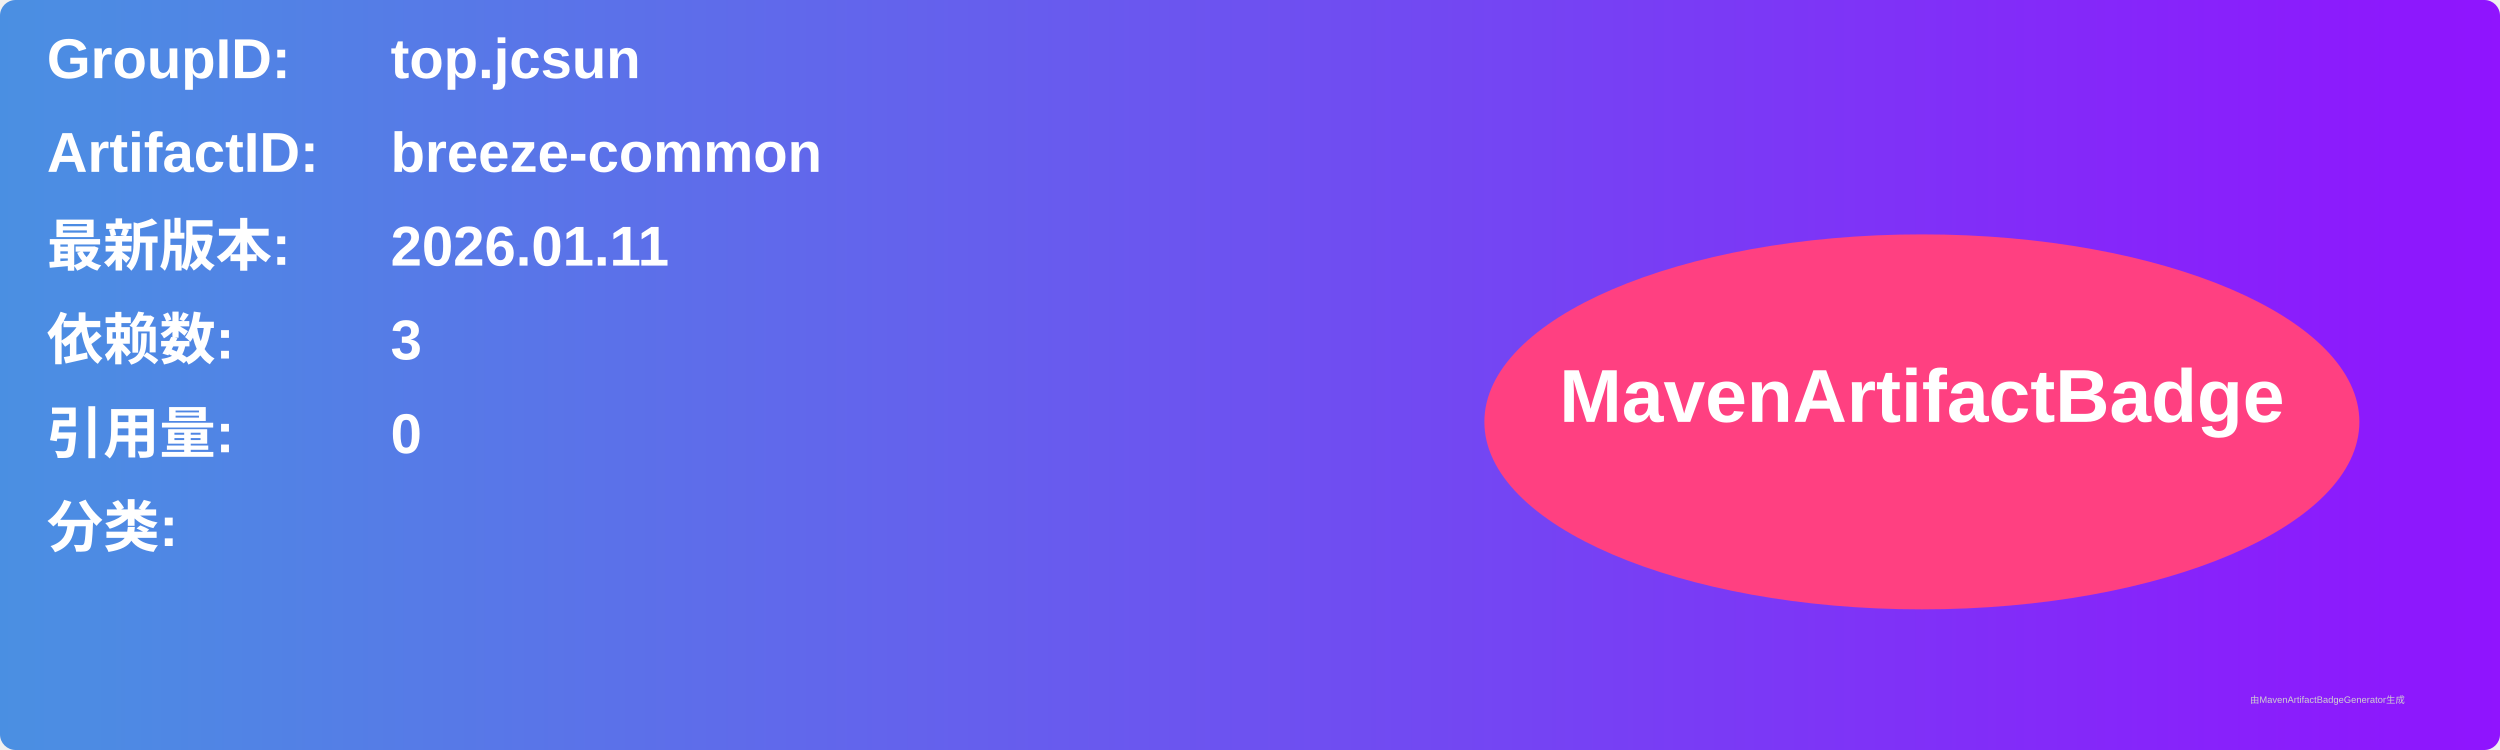
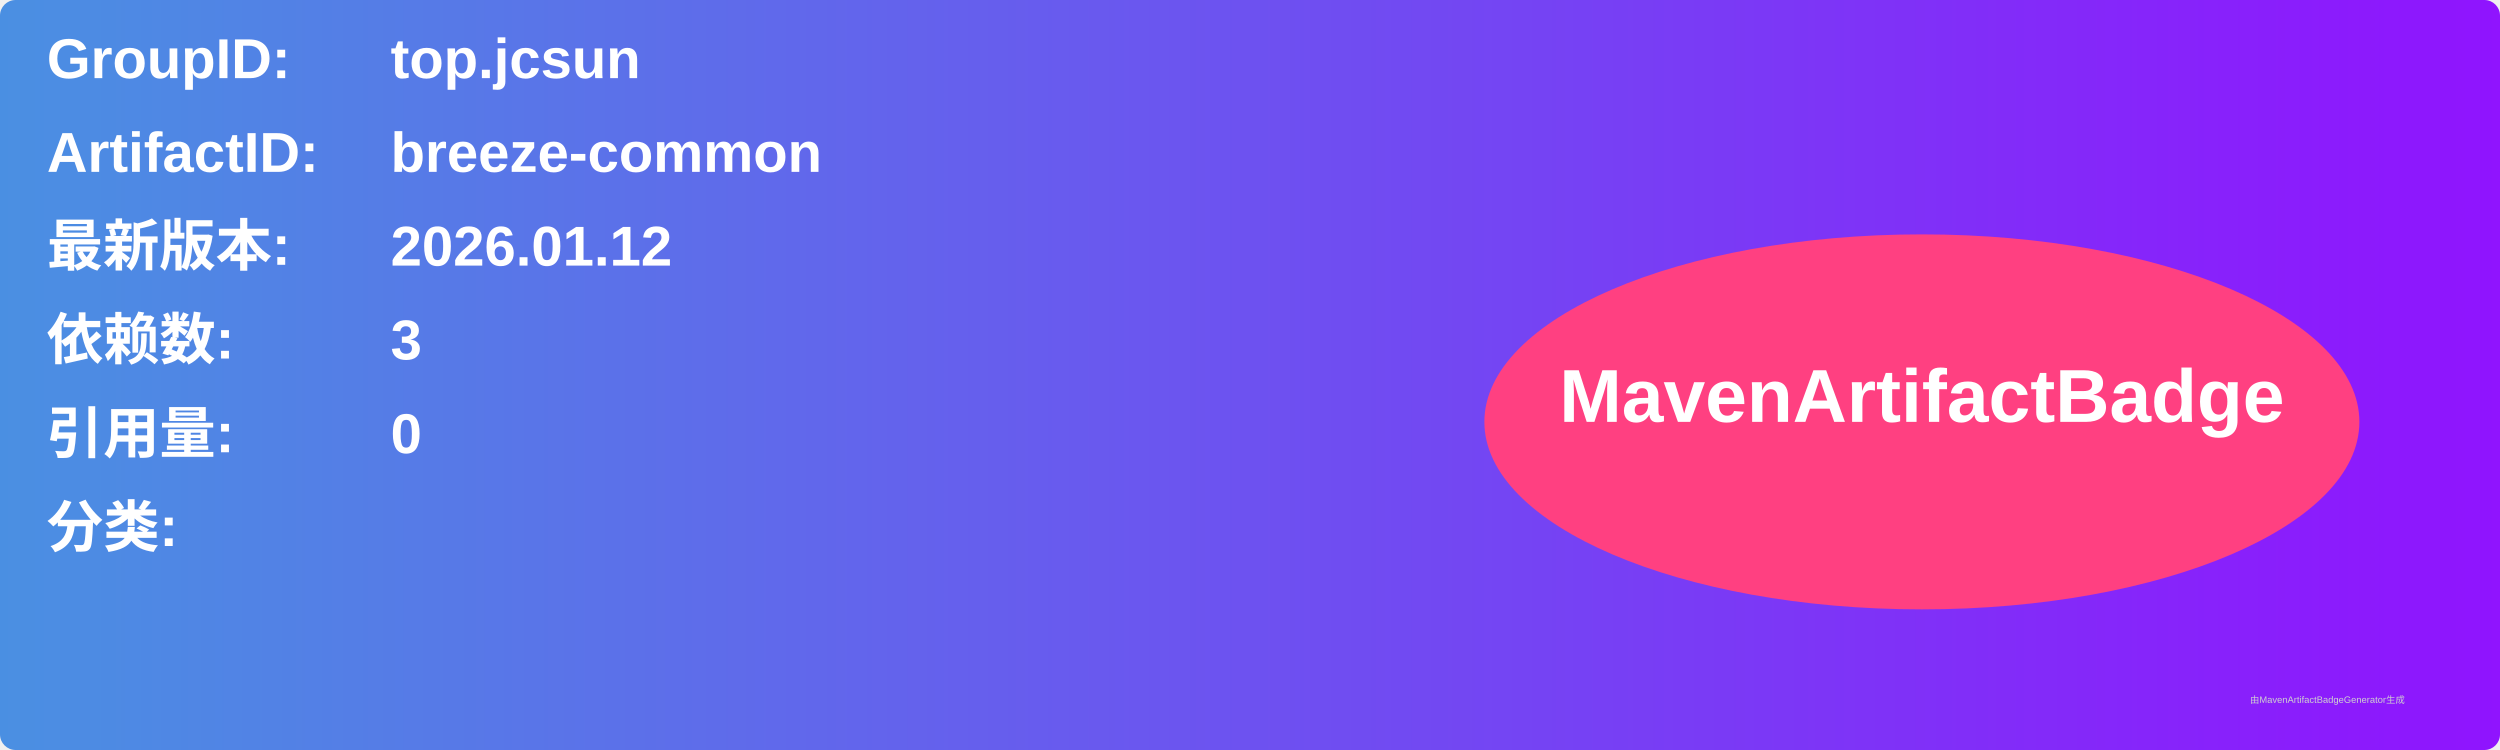
<svg xmlns="http://www.w3.org/2000/svg" width="800" height="240" viewBox="0 0 800 240">
  <linearGradient id="grad" x1="0%" y1="0%" x2="100%" y2="0%">
    <stop offset="0%" stop-color="#4a90e2" />
    <stop offset="100%" stop-color="#9013fe" />
  </linearGradient>
  <rect width="100%" height="100%" rx="5" ry="5" fill="url(#grad)" />
  <g transform="translate(15, 15)">
    <text x="0" y="10" font-family="Arial" font-size="18" fill="white" font-weight="bold" width="260">GroupID:</text>
    <text x="110" y="10" font-family="Arial" font-size="18" fill="white" font-weight="bold" width="460">top.jcsun</text>
    <text x="0" y="40" font-family="Arial" font-size="18" fill="white" font-weight="bold" width="260">ArtifactID:</text>
    <text x="110" y="40" font-family="Arial" font-size="18" fill="white" font-weight="bold" width="460">breeze-common</text>
    <text x="0" y="70" font-family="Arial" font-size="18" fill="white" font-weight="bold">最新版本:</text>
    <text x="110" y="70" font-family="Arial" font-size="18" fill="white" font-weight="bold">
-       <tspan font-weight="bold">2026.01.11</tspan>
+       <tspan font-weight="bold">2026.01.12</tspan>
    </text>
    <text x="0" y="100" font-family="Arial" font-size="18" fill="white" font-weight="bold">依赖数: </text>
    <text x="110" y="100" font-family="Arial" font-size="18" fill="white">
      <tspan font-weight="bold">3</tspan>
    </text>
    <text x="0" y="130" font-family="Arial" font-size="18" fill="white" font-weight="bold">引用量: </text>
    <text x="110" y="130" font-family="Arial" font-size="18" fill="white">
      <tspan font-weight="bold">0</tspan>
    </text>
    <text x="0" y="160" font-family="Arial" font-size="18" fill="white" font-weight="bold">分类:</text>
    <text x="10" y="190" font-family="Arial" font-size="10" fill="white">
      <tspan font-weight="bold" />
    </text>
    <ellipse cx="600" cy="120" rx="140" ry="60" fill="#ff4081" />
    <text x="600" y="120" text-anchor="middle" font-family="Arial" font-size="24" fill="white" font-weight="bold">MavenArtifactBadge</text>
  </g>
  <text x="720" y="225" font-family="Arial" font-size="3" fill="#d0d0d0">由MavenArtifactBadgeGenerator生成</text>
</svg>
